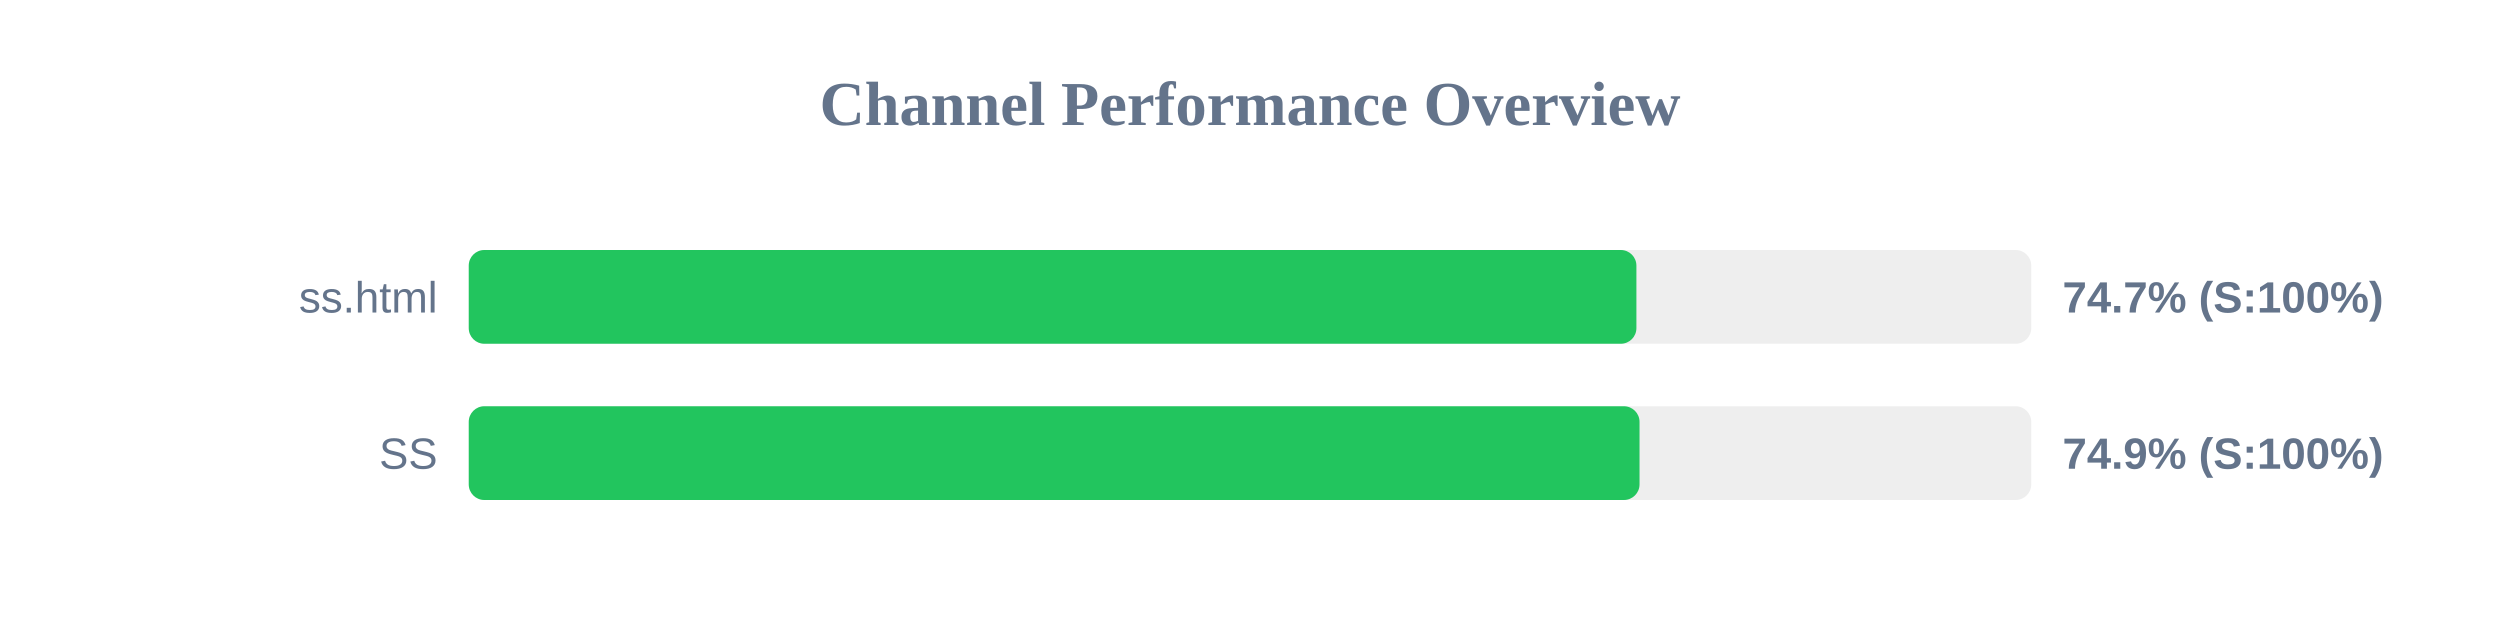
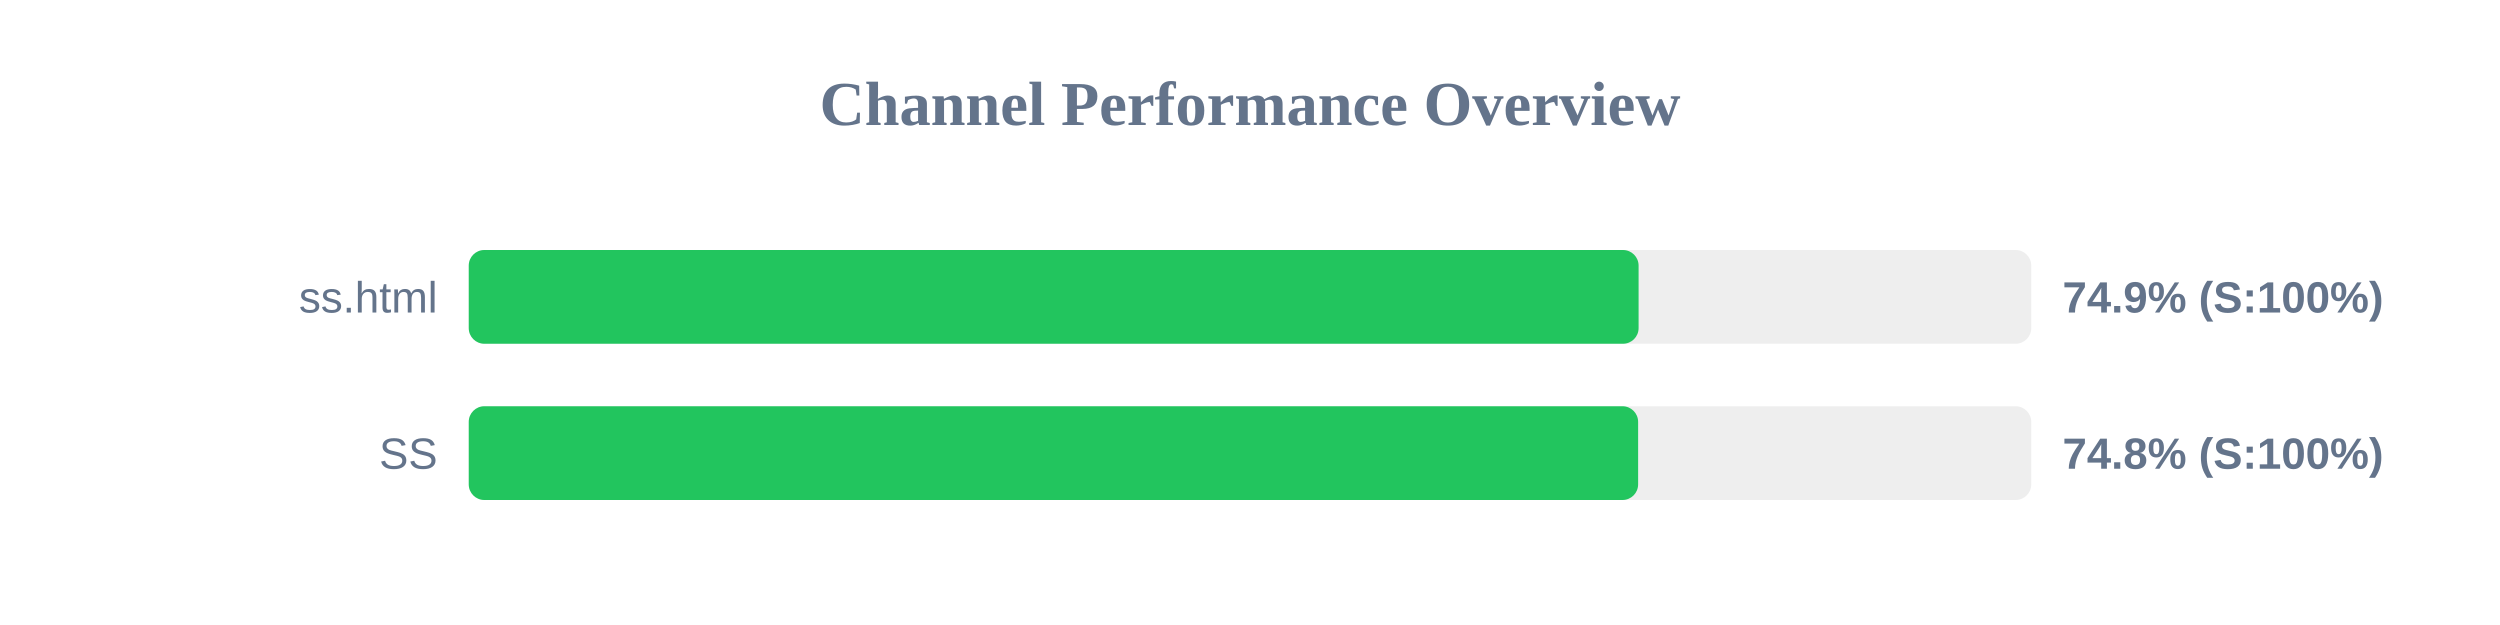
<svg xmlns="http://www.w3.org/2000/svg" width="800" height="200" version="1.1">
  <style>
        .row { font: 14px Arial; fill: #64748b; }
        .score { font: bold 14px Arial; fill: #64748b; }
    </style>
  <text x="400" y="40" text-anchor="middle" font-size="20px" font-weight="bold" fill="#64748b">Channel Performance Overview</text>
  <rect x="150" y="80" width="500" height="30" fill="#eee" rx="5" />
-   <rect x="150" y="80" width="373.65" height="30" fill="#22c55e" rx="5" />
+   <rect x="150" y="80" width="374.35" height="30" fill="#22c55e" rx="5" />
  <text x="140" y="100" text-anchor="end" class="row">ss.html</text>
-   <text x="660" y="100" text-anchor="start" class="score">74.7% (S:100%)</text>
+   <text x="660" y="100" text-anchor="start" class="score">74.9% (S:100%)</text>
  <rect x="150" y="130" width="500" height="30" fill="#eee" rx="5" />
-   <rect x="150" y="130" width="374.65" height="30" fill="#22c55e" rx="5" />
+   <rect x="150" y="130" width="374.2" height="30" fill="#22c55e" rx="5" />
  <text x="140" y="150" text-anchor="end" class="row">SS</text>
-   <text x="660" y="150" text-anchor="start" class="score">74.9% (S:100%)</text>
+   <text x="660" y="150" text-anchor="start" class="score">74.8% (S:100%)</text>
</svg>
